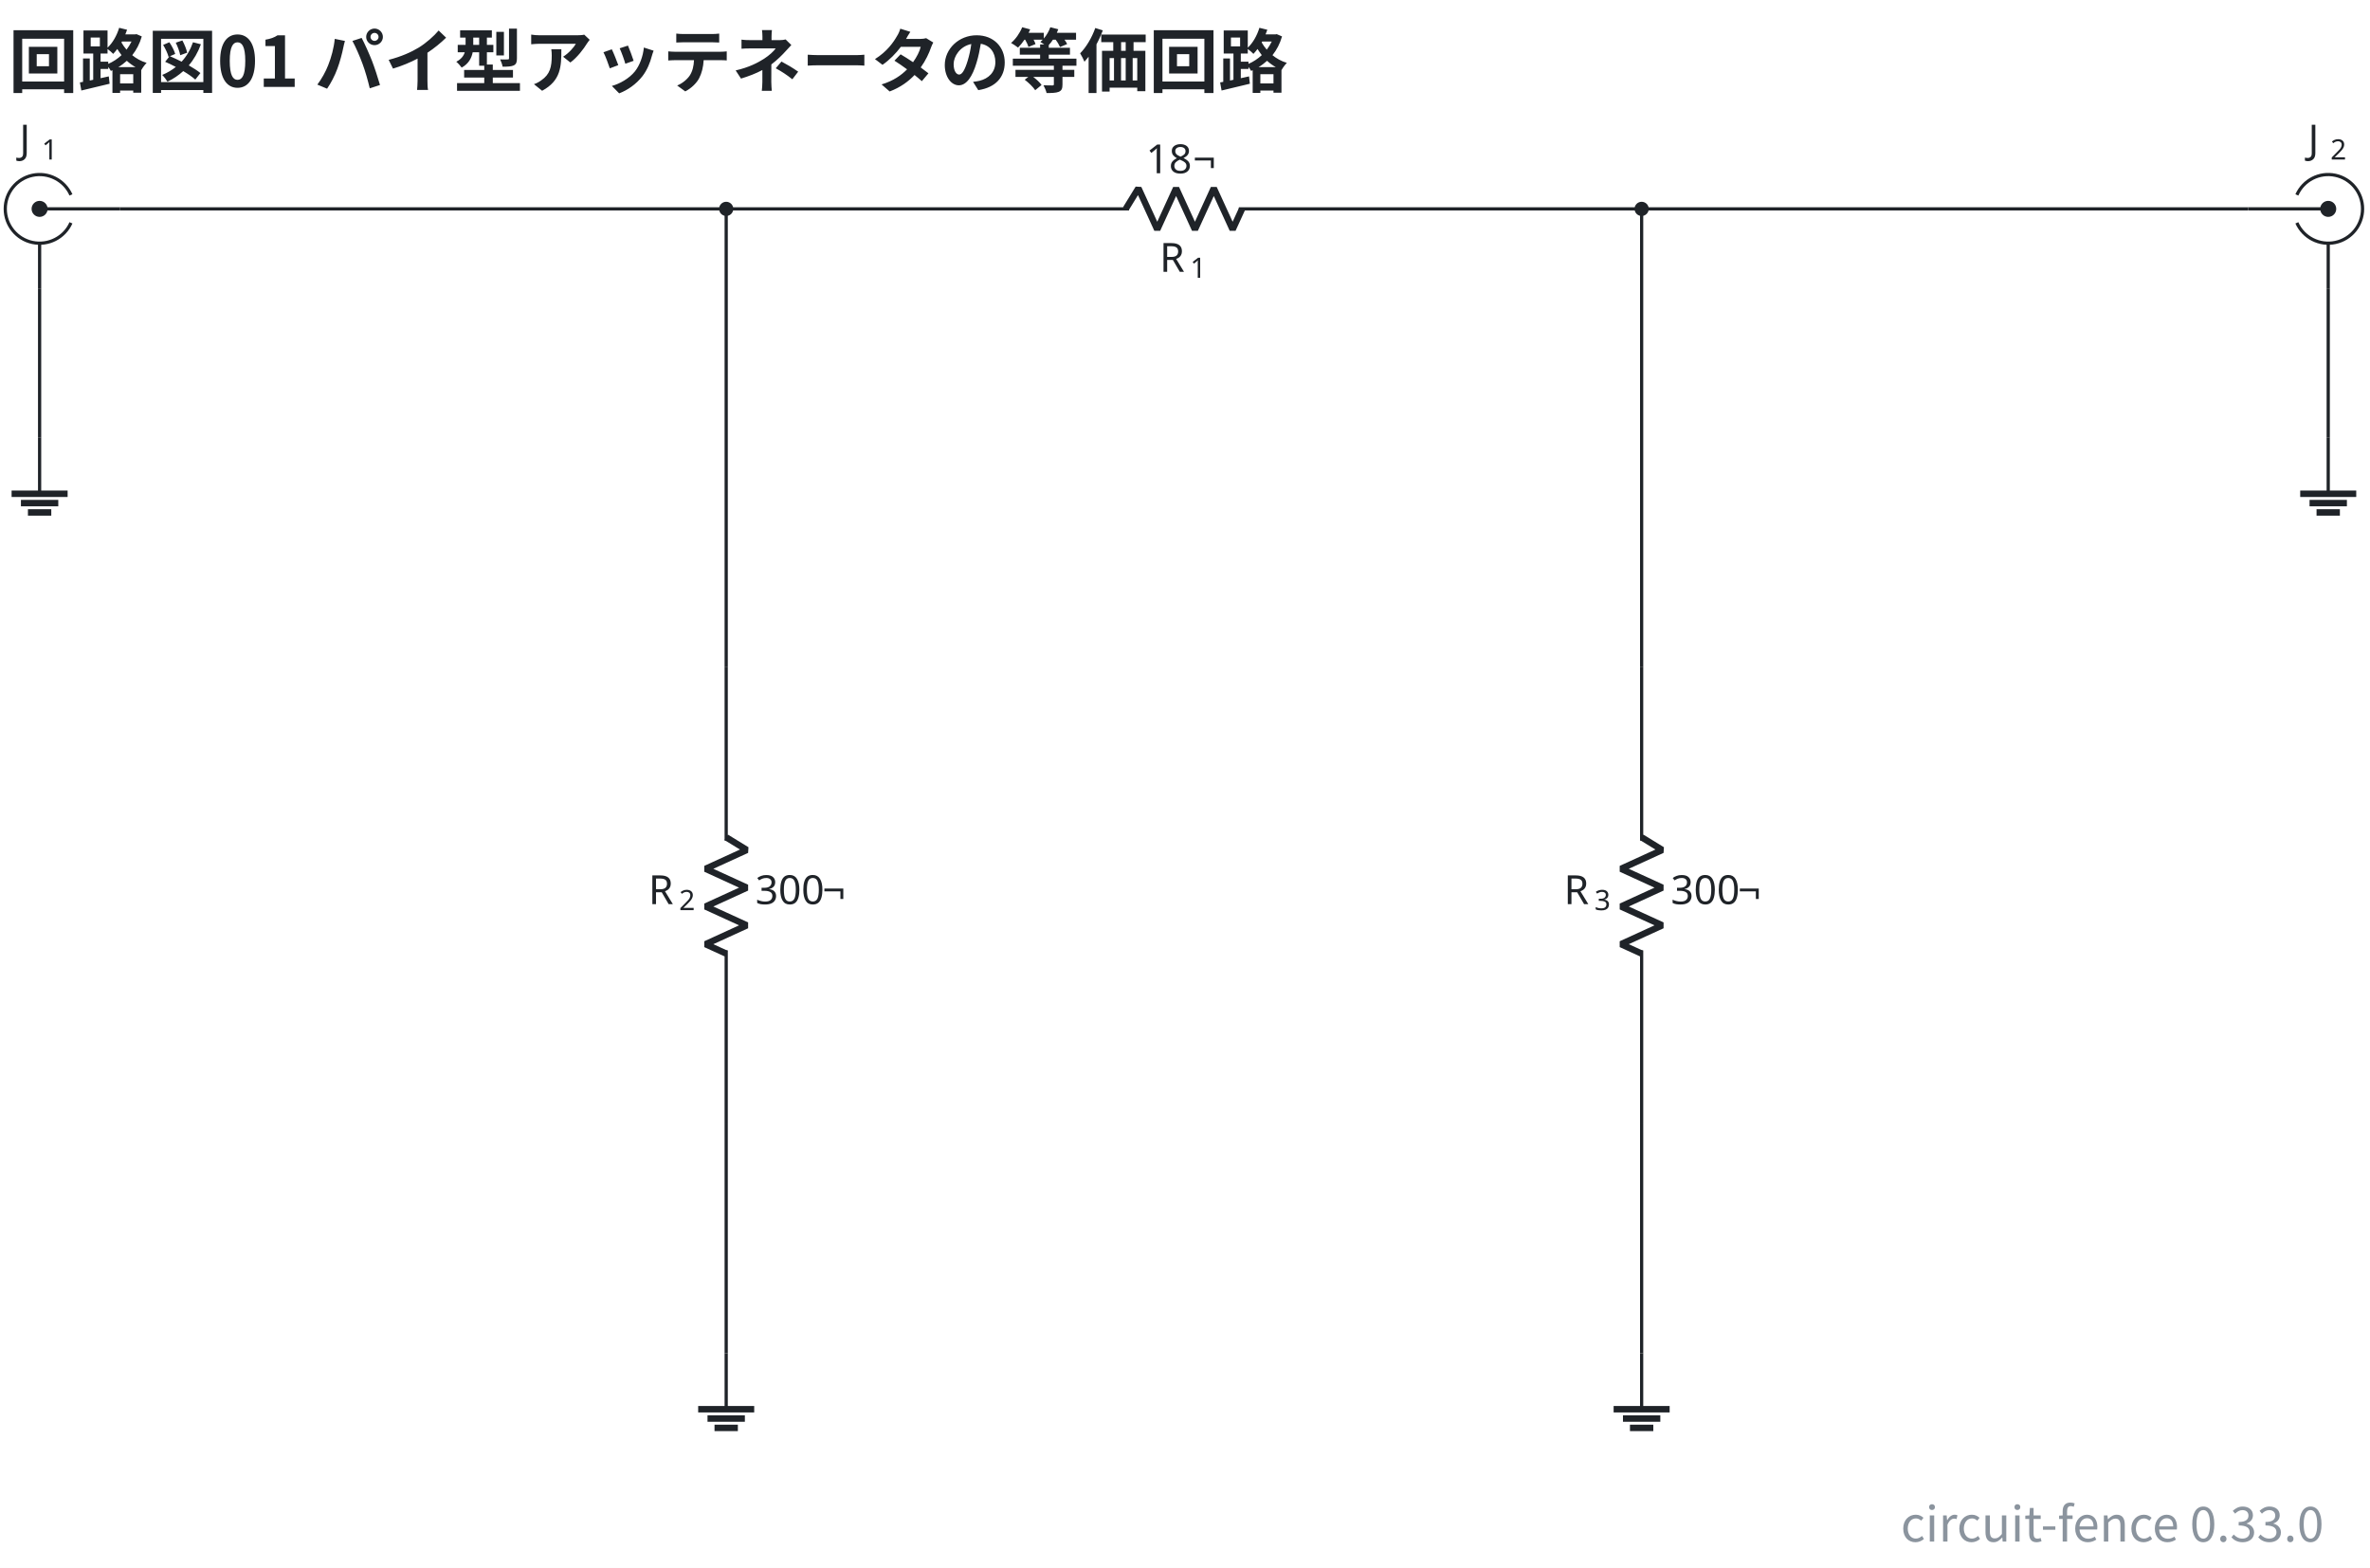
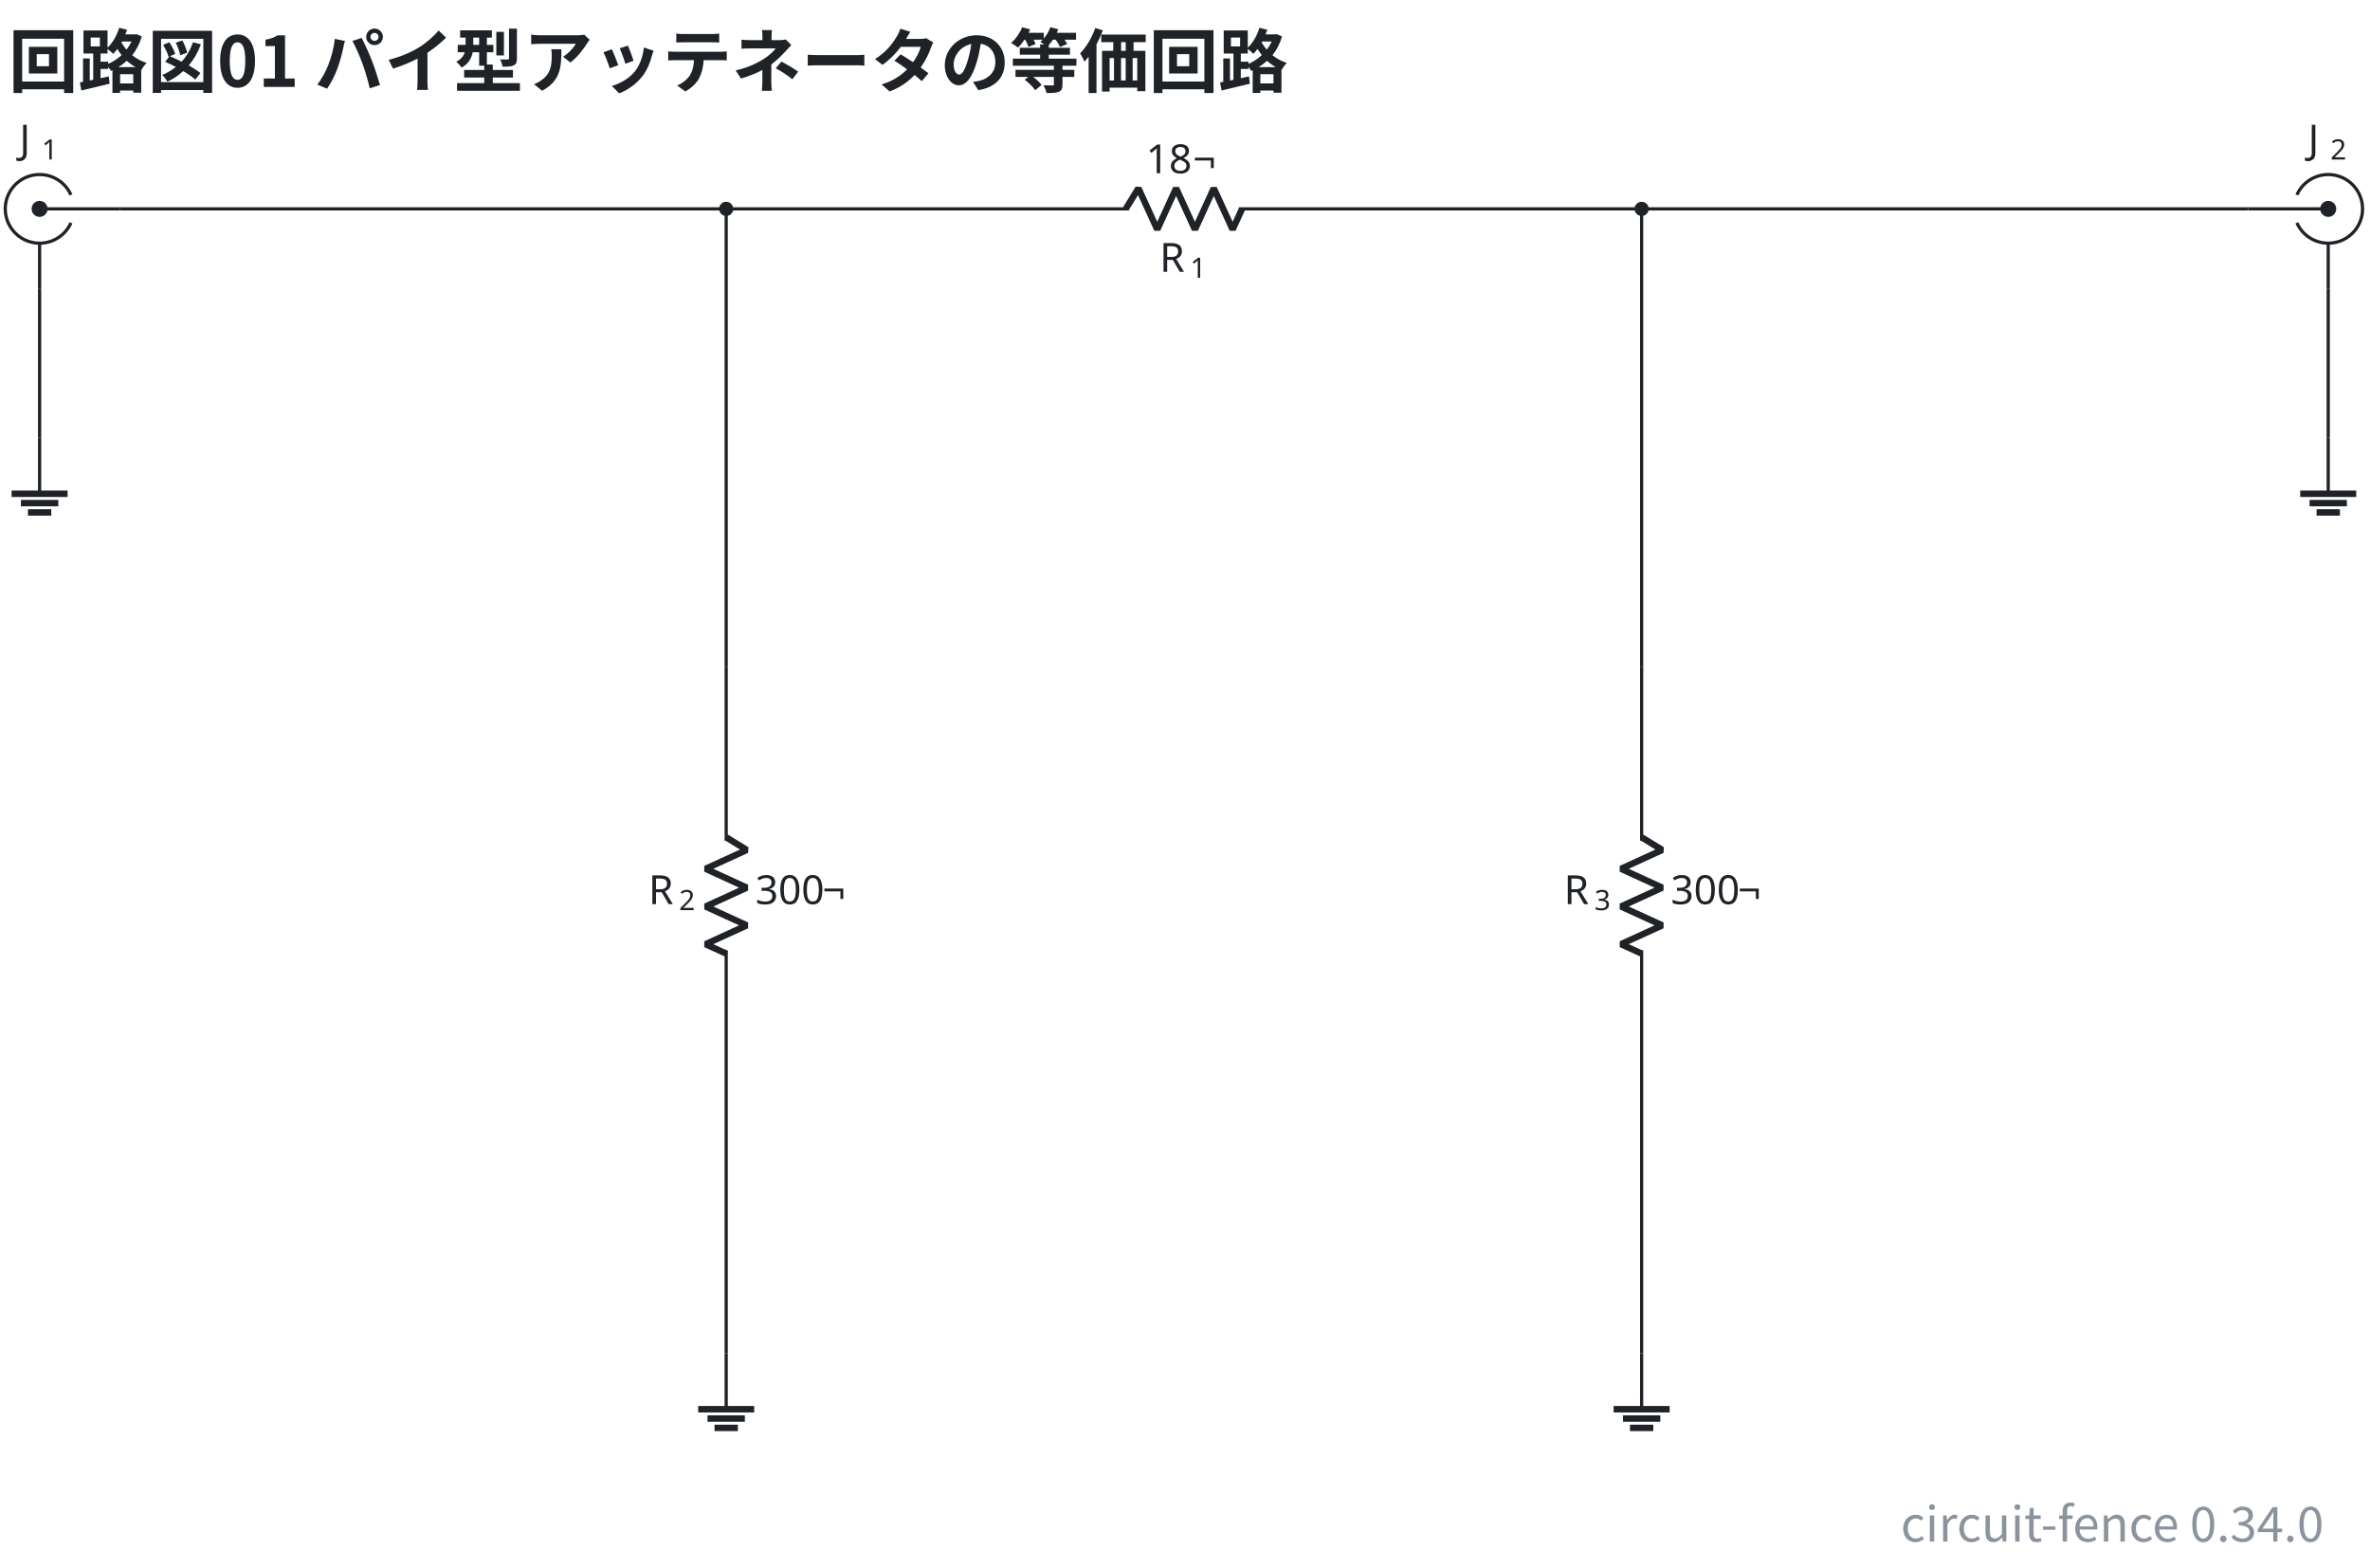
- <svg xmlns="http://www.w3.org/2000/svg" data-figure-paper="#ffffff" data-circuit-fence="0.33.0" fill="#1f2328" width="785.719" height="519.802" viewBox="-72 -72 589.289 389.852">
+ <svg xmlns="http://www.w3.org/2000/svg" data-figure-paper="#ffffff" data-circuit-fence="0.34.0" fill="#1f2328" width="785.719" height="519.802" viewBox="-72 -72 589.289 389.852">
  <rect x="-72" y="-72" width="589.289" height="389.852" fill="#ffffff" />
  <g stroke="#1f2328" stroke-miterlimit="10" stroke-width=".8">
    <path fill="none" d="M-54.357-16.594a8.536 8.536 0 1 1 0-6.943m12.121 3.472h-19.917m0 19.917v-11.38" />
    <path stroke="none" d="M-64.145-20.065a1.992 1.992 0 1 1 3.984 0 1.992 1.992 0 0 1-3.984 0m1.992 0" />
    <g stroke="none">
      <text x="-119.058" y="-76.97" font-family="cmmi10" font-size="10" transform="translate(51.89 43.137)">J</text>
      <text x="-113.513" y="-75.47" font-family="cmr7" font-size="7" transform="translate(51.89 43.137)">1</text>
    </g>
    <path fill="none" d="M108.564-20.065h.4m-.4 0h100.153m27.315 0h100.154m-.401 0h.4" />
    <g stroke-linejoin="bevel" stroke-width="1.6">
      <path fill="none" d="m207.917-20.065 3.143-5.121 4.686 10.243 4.686-10.243 4.685 10.243 4.686-10.243 4.686 10.243 2.343-5.122" />
    </g>
    <g stroke="none">
      <text x="-119.058" y="-76.97" font-family="cmmi10" font-size="10" transform="translate(335.393 72.554)">R</text>
      <text x="-111.465" y="-75.47" font-family="cmr7" font-size="7" transform="translate(335.393 72.554)">1</text>
    </g>
    <g stroke="none" font-family="cmr10" font-size="10">
      <text x="-119.058" y="-76.97" transform="translate(331.988 48.043)">18</text>
      <text x="-107.392" y="-76.97" transform="translate(331.988 48.043)">¬</text>
    </g>
    <path fill="none" d="M108.564 93.746v.4m0-.4v43.248m0 27.315v43.248m0-.4v.4" />
    <g stroke-linejoin="bevel" stroke-width="1.6">
      <path fill="none" d="m108.564 136.194 5.121 3.143-10.243 4.686 10.243 4.686-10.243 4.686 10.243 4.685-10.243 4.686 5.122 2.343" />
    </g>
    <g stroke="none">
      <text x="-119.058" y="-76.97" font-family="cmmi10" font-size="10" transform="translate(208.295 229.775)">R</text>
      <text x="-111.465" y="-75.47" font-family="cmr7" font-size="7" transform="translate(208.295 229.775)">2</text>
    </g>
    <g stroke="none" font-family="cmr10" font-size="10">
      <text x="-119.058" y="-76.97" transform="translate(234.87 229.775)">300</text>
      <text x="-102.392" y="-76.97" transform="translate(234.87 229.775)">¬</text>
    </g>
    <path fill="none" d="M336.186 93.746v.4m0-.4v43.248m0 27.315v43.248m0-.4v.4" />
    <g stroke-linejoin="bevel" stroke-width="1.6">
      <path fill="none" d="m336.186 136.194 5.121 3.143-10.243 4.686 10.243 4.686-10.243 4.686 10.243 4.685-10.243 4.686 5.122 2.343" />
    </g>
    <g stroke="none">
      <text x="-119.058" y="-76.97" font-family="cmmi10" font-size="10" transform="translate(435.917 229.775)">R</text>
      <text x="-111.465" y="-75.47" font-family="cmr7" font-size="7" transform="translate(435.917 229.775)">3</text>
    </g>
    <g stroke="none" font-family="cmr10" font-size="10">
      <text x="-119.058" y="-76.97" transform="translate(462.492 229.775)">300</text>
      <text x="-102.392" y="-76.97" transform="translate(462.492 229.775)">¬</text>
    </g>
    <path fill="none" d="M499.106-16.594a8.536 8.536 0 1 0 0-6.943m-12.12 3.472h19.916m0 19.917v-11.38" />
    <path stroke="none" d="M508.894-20.065a1.992 1.992 0 1 0-3.984 0 1.992 1.992 0 0 0 3.984 0m-1.992 0" />
    <g stroke="none">
      <text x="-119.058" y="-76.97" font-family="cmmi10" font-size="10" transform="translate(620.945 43.137)">J</text>
      <text x="-113.513" y="-75.47" font-family="cmr7" font-size="7" transform="translate(620.945 43.137)">2</text>
    </g>
    <path fill="none" d="M-62.153 36.84v13.931" />
    <path fill="none" stroke-width="1.6" d="M-69.118 50.771h13.93m-11.608 2.322h9.287m-7.546 2.322h5.804" />
    <path fill="none" d="M506.902 36.84v13.931" />
    <path fill="none" stroke-width="1.6" d="M499.937 50.771h13.93m-11.608 2.322h9.286M504 55.415h5.804" />
    <path fill="none" d="M108.564 264.463v13.93" />
    <path fill="none" stroke-width="1.6" d="M101.598 278.393h13.93m-11.608 2.322h9.287m-7.546 2.322h5.805" />
    <path fill="none" d="M336.186 264.463v13.93" />
    <path fill="none" stroke-width="1.6" d="M329.22 278.393h13.93m-11.608 2.322h9.287m-7.546 2.322h5.805" />
    <path fill="none" d="M-42.236-20.065h150.8M108.564-20.065V93.746M336.186-20.065h150.8M336.186-20.065V93.746M108.564 207.557v56.906M336.186 207.557v56.906M-62.153-.148v36.989M506.902-.148v36.989" />
    <path d="M109.93-20.065a1.365 1.365 0 1 0-2.732 0 1.365 1.365 0 0 0 2.731 0ZM337.551-20.065a1.365 1.365 0 1 0-2.73 0 1.365 1.365 0 0 0 2.73 0Zm-1.365 0" />
    <g>
      <text x="-119.058" y="-76.97" fill="#1f2328" stroke="none" font-family="'Noto Sans CJK JP','Noto Sans JP','Hiragino Sans','Yu Gothic',sans-serif" font-size="17.28" transform="translate(49.188 26.57)" font-weight="bold">回路図01 パイ型アッテネータの等価回路</text>
    </g>
    <g>
-       <text x="-119.058" y="-76.97" fill="#8b949e" stroke="none" font-family="'Noto Sans CJK JP','Noto Sans JP','Hiragino Sans','Yu Gothic',sans-serif" font-size="12" transform="translate(624.87 388.28)" text-anchor="end">circuit-fence 0.33.0</text>
+       <text x="-119.058" y="-76.97" fill="#8b949e" stroke="none" font-family="'Noto Sans CJK JP','Noto Sans JP','Hiragino Sans','Yu Gothic',sans-serif" font-size="12" transform="translate(624.87 388.28)" text-anchor="end">circuit-fence 0.34.0</text>
    </g>
  </g>
</svg>
